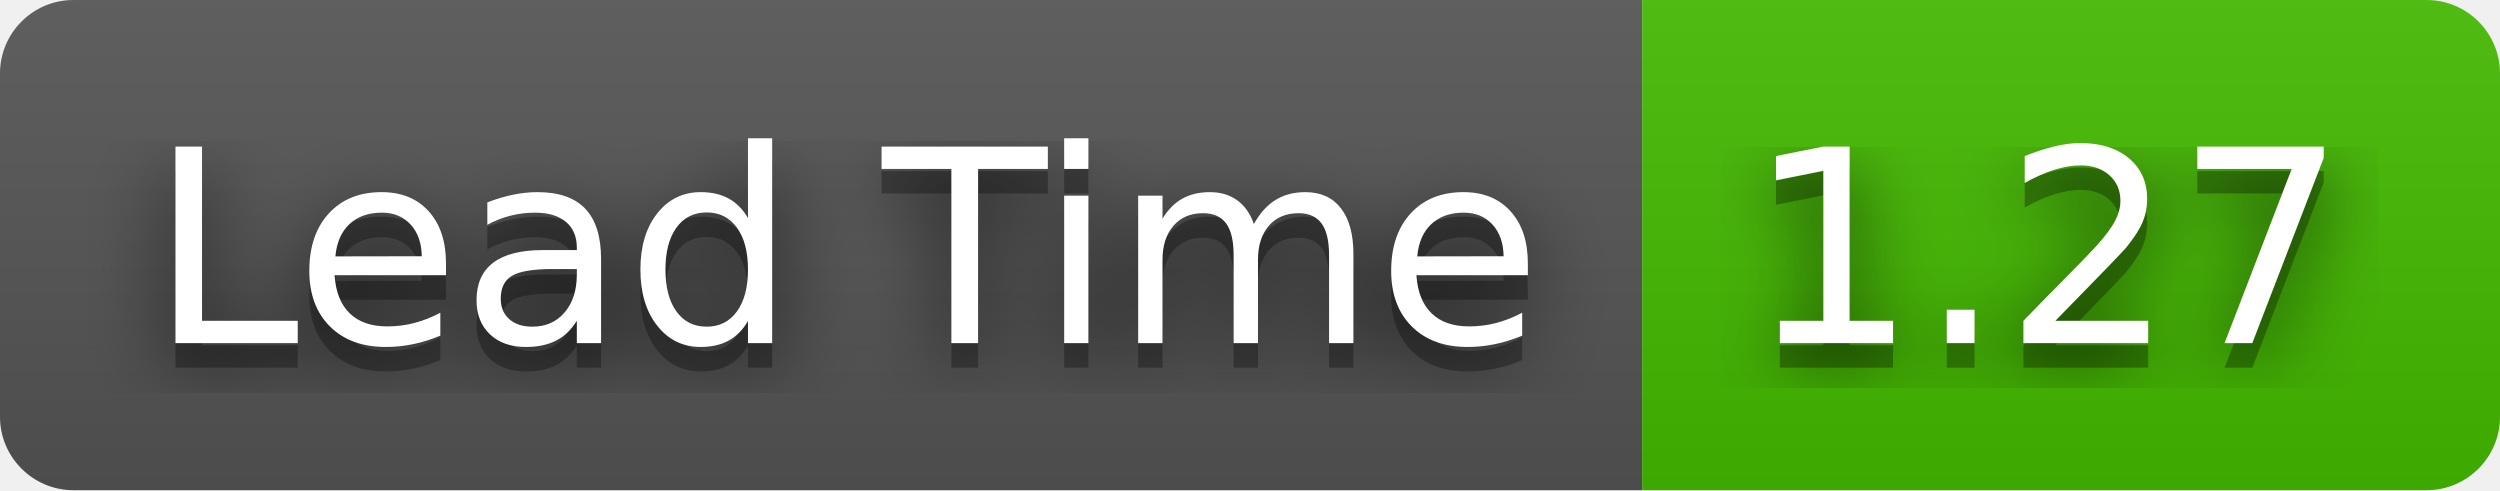
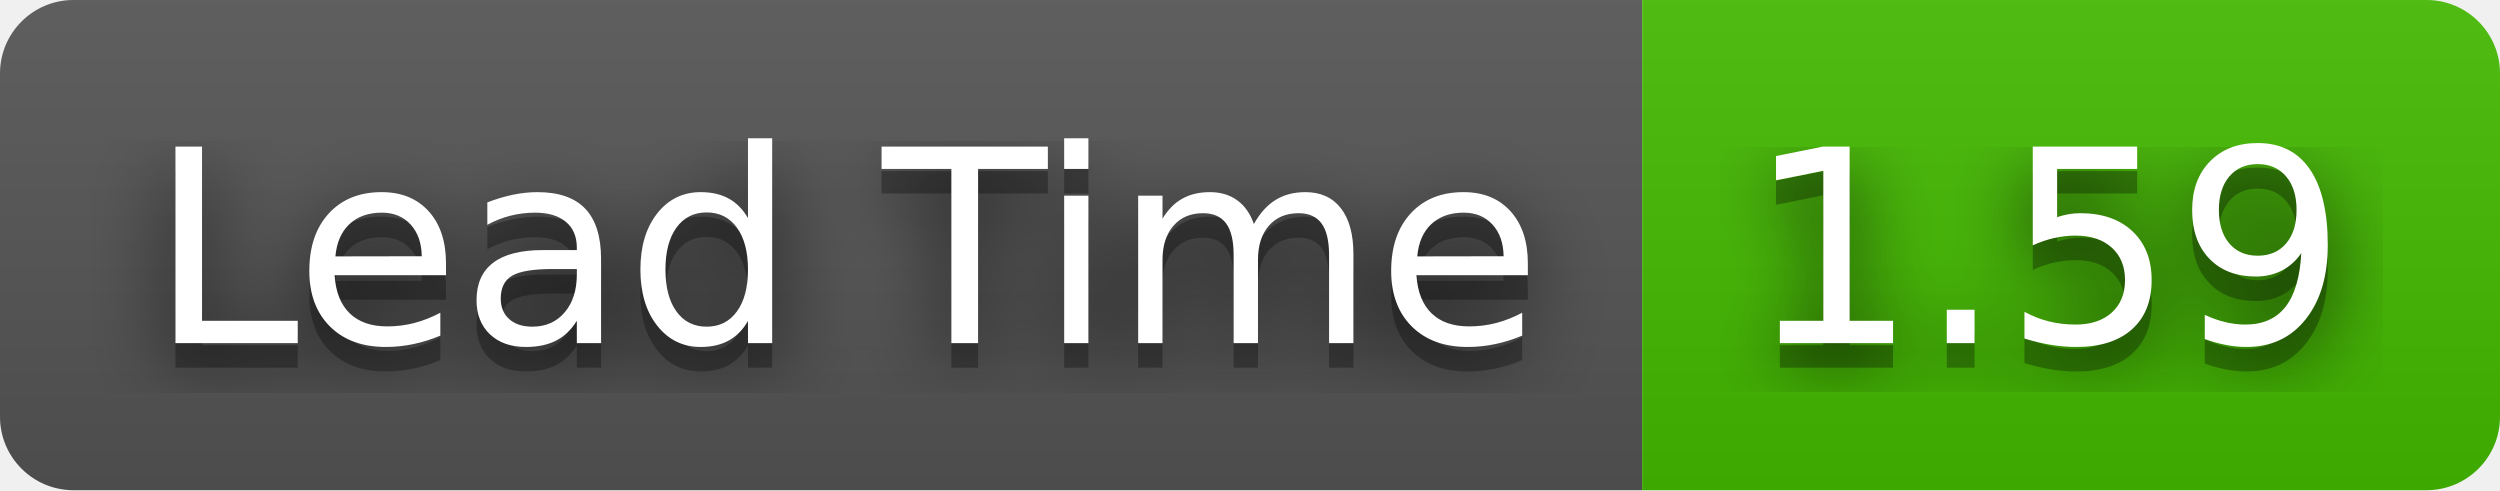
- <svg xmlns="http://www.w3.org/2000/svg" width="102" height="20" role="img" aria-label="Lead Time: 1.27">
+ <svg xmlns="http://www.w3.org/2000/svg" width="102" height="20" role="img" aria-label="Lead Time: 1.59">
  <filter id="blur">
    <feGaussianBlur stdDeviation="16" />
  </filter>
  <linearGradient id="s" x2="0" y2="100%">
    <stop offset="0" stop-color="#bbb" stop-opacity=".1" />
    <stop offset="1" stop-opacity=".1" />
  </linearGradient>
  <clipPath id="r">
    <rect width="102" height="20" rx="3" />
  </clipPath>
  <g clip-path="url(#r)">
    <rect width="67" height="20" fill="#555" />
    <rect x="67" width="35" height="20" fill="#4b0" />
    <rect width="102" height="20" fill="url(#s)" />
  </g>
  <g fill="#fff" text-anchor="middle" font-family="Verdana,Geneva,DejaVu Sans,sans-serif" text-rendering="geometricPrecision" font-size="110">
    <g transform="scale(.1)">
      <g aria-hidden="true" fill="#010101">
        <text x="345" y="150" fill-opacity=".8" filter="url(#blur)" textLength="570">Lead Time</text>
        <text x="345" y="150" fill-opacity=".3" textLength="570">Lead Time</text>
      </g>
      <text x="345" y="140" textLength="570">Lead Time</text>
    </g>
    <g transform="scale(.1)">
      <g aria-hidden="true" fill="#010101">
-         <text x="835" y="150" fill-opacity=".8" filter="url(#blur)" textLength="250">1.27</text>
-         <text x="835" y="150" fill-opacity=".3" textLength="250">1.27</text>
+         <text x="835" y="150" fill-opacity=".8" filter="url(#blur)" textLength="250">1.59</text>
+         <text x="835" y="150" fill-opacity=".3" textLength="250">1.59</text>
      </g>
-       <text x="835" y="140" textLength="250">1.27</text>
+       <text x="835" y="140" textLength="250">1.59</text>
    </g>
  </g>
</svg>
